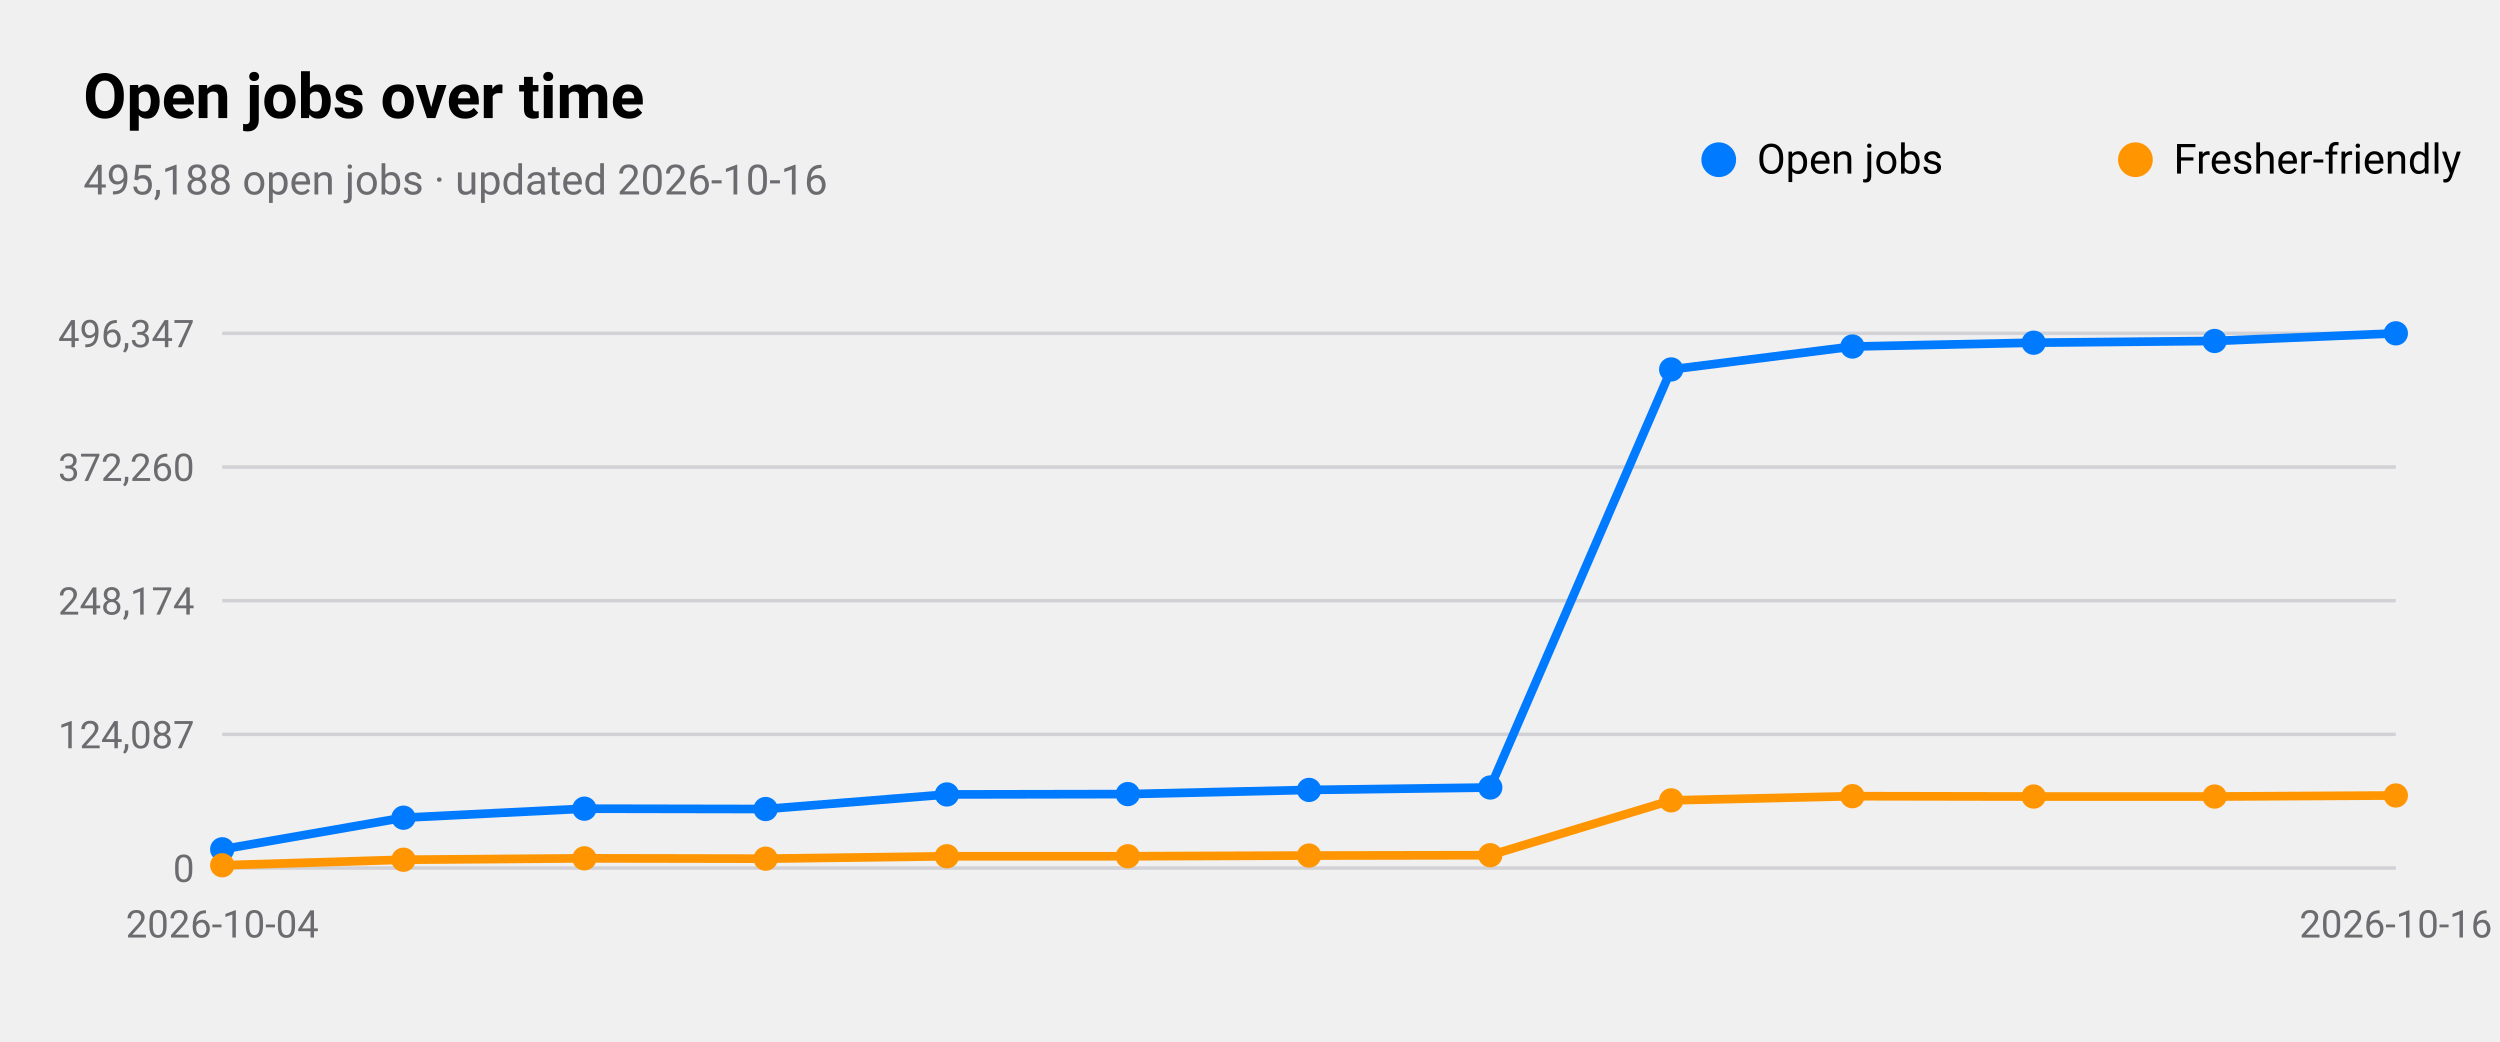
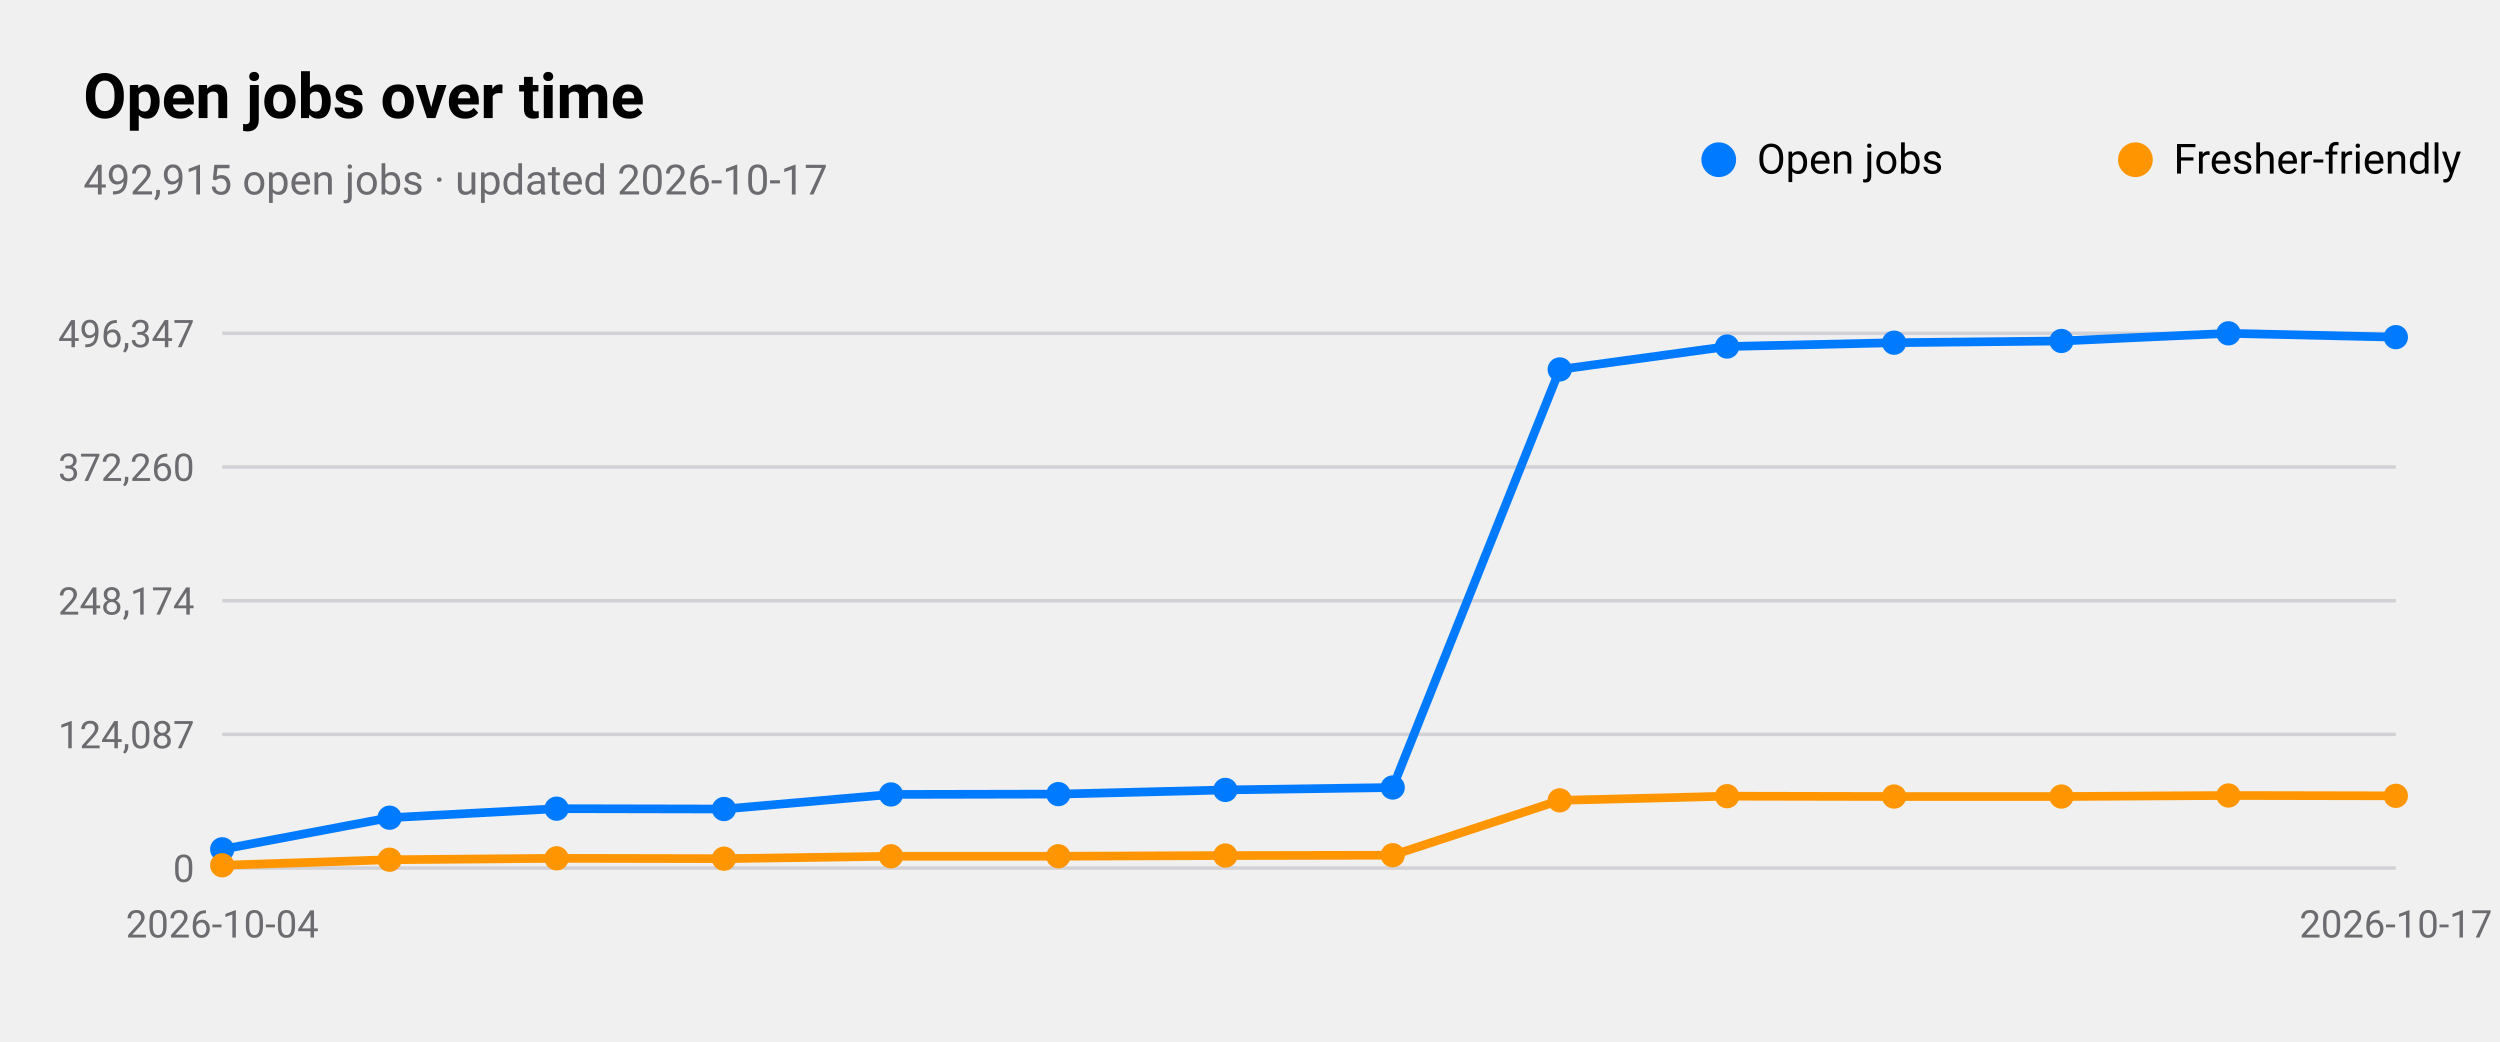
<svg xmlns="http://www.w3.org/2000/svg" viewBox="0 0 720 300" width="720" height="300" role="img" aria-label="Open jobs over time">
  <style>
text{font-family:-apple-system,BlinkMacSystemFont,"SF Pro Text","Helvetica Neue","Segoe UI",Roboto,sans-serif;fill:#000}
.sub,.val,.axis{fill:#6c6c70}.bar{fill:#007aff}.track{fill:#e5e5ea}.grid{stroke:#d1d1d6}
.l1{fill:none;stroke:#007aff;stroke-width:2.5}.d1{fill:#007aff}.l2{fill:none;stroke:#ff9500;stroke-width:2.5}.d2{fill:#ff9500}
.l3{fill:none;stroke:#34c759;stroke-width:2.5}.d3{fill:#34c759}.l4{fill:none;stroke:#af52de;stroke-width:2.5}.d4{fill:#af52de}
.l5{fill:none;stroke:#ff3b30;stroke-width:2.5}.d5{fill:#ff3b30}.l6{fill:none;stroke:#00b8d4;stroke-width:2.5}.d6{fill:#00b8d4}
@media(prefers-color-scheme:dark){text{fill:#fff}.sub,.val,.axis{fill:#98989d}.bar{fill:#0a84ff}.track{fill:#2c2c2e}.grid{stroke:#38383a}
.l1{stroke:#0a84ff}.d1{fill:#0a84ff}.l2{stroke:#ff9f0a}.d2{fill:#ff9f0a}
.l3{stroke:#30d158}.d3{fill:#30d158}.l4{stroke:#bf5af2}.d4{fill:#bf5af2}.l5{stroke:#ff453a}.d5{fill:#ff453a}.l6{stroke:#40cbe0}.d6{fill:#40cbe0}}
</style>
  <text x="24" y="34" font-size="18" font-weight="600">Open jobs over time</text>
-   <text class="sub" x="24" y="56" font-size="12">495,188 open jobs · updated 2026-10-16</text>
+   <text class="sub" x="24" y="56" font-size="12">492,915 open jobs · updated 2026-10-17</text>
  <line class="grid" x1="64" x2="690" y1="250.0" y2="250.0" />
  <text class="axis" x="56" y="254.0" font-size="11" text-anchor="end">0</text>
  <line class="grid" x1="64" x2="690" y1="211.5" y2="211.5" />
  <text class="axis" x="56" y="215.5" font-size="11" text-anchor="end">124,087</text>
  <line class="grid" x1="64" x2="690" y1="173.0" y2="173.0" />
  <text class="axis" x="56" y="177.0" font-size="11" text-anchor="end">248,174</text>
  <line class="grid" x1="64" x2="690" y1="134.5" y2="134.5" />
  <text class="axis" x="56" y="138.5" font-size="11" text-anchor="end">372,260</text>
  <line class="grid" x1="64" x2="690" y1="96.0" y2="96.0" />
  <text class="axis" x="56" y="100.0" font-size="11" text-anchor="end">496,347</text>
  <text class="axis" x="64.0" y="270" font-size="11" text-anchor="middle">2026-10-04</text>
-   <text class="axis" x="690.0" y="270" font-size="11" text-anchor="middle">2026-10-16</text>
-   <polyline class="l1" points="64.0,244.6 116.2,235.5 168.3,232.9 220.5,233.0 272.7,228.8 324.8,228.7 377.0,227.5 429.2,226.8 481.3,106.4 533.5,99.8 585.7,98.7 637.8,98.2 690.0,96.0" />
+   <text class="axis" x="690.0" y="270" font-size="11" text-anchor="middle">2026-10-17</text>
+   <polyline class="l1" points="64.0,244.6 112.2,235.5 160.3,232.9 208.5,233.0 256.6,228.8 304.8,228.7 352.9,227.5 401.1,226.8 449.2,106.4 497.4,99.8 545.5,98.7 593.7,98.2 641.8,96.0 690.0,97.1" />
  <circle class="d1" cx="64.0" cy="244.6" r="3.5" />
-   <circle class="d1" cx="116.2" cy="235.5" r="3.5" />
-   <circle class="d1" cx="168.3" cy="232.9" r="3.5" />
-   <circle class="d1" cx="220.5" cy="233.0" r="3.5" />
-   <circle class="d1" cx="272.7" cy="228.8" r="3.5" />
-   <circle class="d1" cx="324.8" cy="228.7" r="3.5" />
-   <circle class="d1" cx="377.0" cy="227.5" r="3.5" />
-   <circle class="d1" cx="429.2" cy="226.8" r="3.5" />
-   <circle class="d1" cx="481.3" cy="106.4" r="3.5" />
-   <circle class="d1" cx="533.5" cy="99.8" r="3.5" />
-   <circle class="d1" cx="585.7" cy="98.7" r="3.5" />
-   <circle class="d1" cx="637.8" cy="98.2" r="3.5" />
-   <circle class="d1" cx="690.0" cy="96.0" r="3.5" />
+   <circle class="d1" cx="112.2" cy="235.5" r="3.5" />
+   <circle class="d1" cx="160.3" cy="232.9" r="3.5" />
+   <circle class="d1" cx="208.5" cy="233.0" r="3.5" />
+   <circle class="d1" cx="256.6" cy="228.8" r="3.5" />
+   <circle class="d1" cx="304.8" cy="228.7" r="3.5" />
+   <circle class="d1" cx="352.9" cy="227.5" r="3.5" />
+   <circle class="d1" cx="401.1" cy="226.8" r="3.5" />
+   <circle class="d1" cx="449.2" cy="106.4" r="3.5" />
+   <circle class="d1" cx="497.4" cy="99.8" r="3.5" />
+   <circle class="d1" cx="545.5" cy="98.7" r="3.5" />
+   <circle class="d1" cx="593.7" cy="98.2" r="3.5" />
+   <circle class="d1" cx="641.8" cy="96.0" r="3.5" />
+   <circle class="d1" cx="690.0" cy="97.1" r="3.5" />
  <circle class="d1" cx="495" cy="46" r="5" />
  <text x="506" y="50" font-size="12">Open jobs</text>
-   <polyline class="l2" points="64.0,249.2 116.2,247.6 168.3,247.2 220.5,247.3 272.7,246.6 324.8,246.6 377.0,246.4 429.2,246.3 481.3,230.5 533.5,229.3 585.7,229.4 637.8,229.4 690.0,229.1" />
+   <polyline class="l2" points="64.0,249.2 112.2,247.6 160.3,247.2 208.5,247.3 256.6,246.6 304.8,246.6 352.9,246.4 401.1,246.3 449.2,230.5 497.4,229.3 545.5,229.4 593.7,229.4 641.8,229.1 690.0,229.2" />
  <circle class="d2" cx="64.0" cy="249.2" r="3.5" />
-   <circle class="d2" cx="116.2" cy="247.6" r="3.5" />
-   <circle class="d2" cx="168.3" cy="247.2" r="3.5" />
-   <circle class="d2" cx="220.5" cy="247.3" r="3.5" />
-   <circle class="d2" cx="272.7" cy="246.6" r="3.5" />
-   <circle class="d2" cx="324.8" cy="246.6" r="3.5" />
-   <circle class="d2" cx="377.0" cy="246.4" r="3.5" />
-   <circle class="d2" cx="429.2" cy="246.3" r="3.5" />
-   <circle class="d2" cx="481.3" cy="230.5" r="3.5" />
-   <circle class="d2" cx="533.5" cy="229.3" r="3.5" />
-   <circle class="d2" cx="585.7" cy="229.4" r="3.5" />
-   <circle class="d2" cx="637.8" cy="229.4" r="3.5" />
-   <circle class="d2" cx="690.0" cy="229.1" r="3.5" />
+   <circle class="d2" cx="112.2" cy="247.6" r="3.5" />
+   <circle class="d2" cx="160.3" cy="247.2" r="3.5" />
+   <circle class="d2" cx="208.5" cy="247.3" r="3.5" />
+   <circle class="d2" cx="256.6" cy="246.6" r="3.5" />
+   <circle class="d2" cx="304.8" cy="246.6" r="3.5" />
+   <circle class="d2" cx="352.9" cy="246.4" r="3.5" />
+   <circle class="d2" cx="401.1" cy="246.3" r="3.5" />
+   <circle class="d2" cx="449.2" cy="230.5" r="3.5" />
+   <circle class="d2" cx="497.4" cy="229.3" r="3.5" />
+   <circle class="d2" cx="545.5" cy="229.4" r="3.5" />
+   <circle class="d2" cx="593.7" cy="229.4" r="3.5" />
+   <circle class="d2" cx="641.8" cy="229.1" r="3.5" />
+   <circle class="d2" cx="690.0" cy="229.2" r="3.5" />
  <circle class="d2" cx="615" cy="46" r="5" />
  <text x="626" y="50" font-size="12">Fresher-friendly</text>
</svg>
